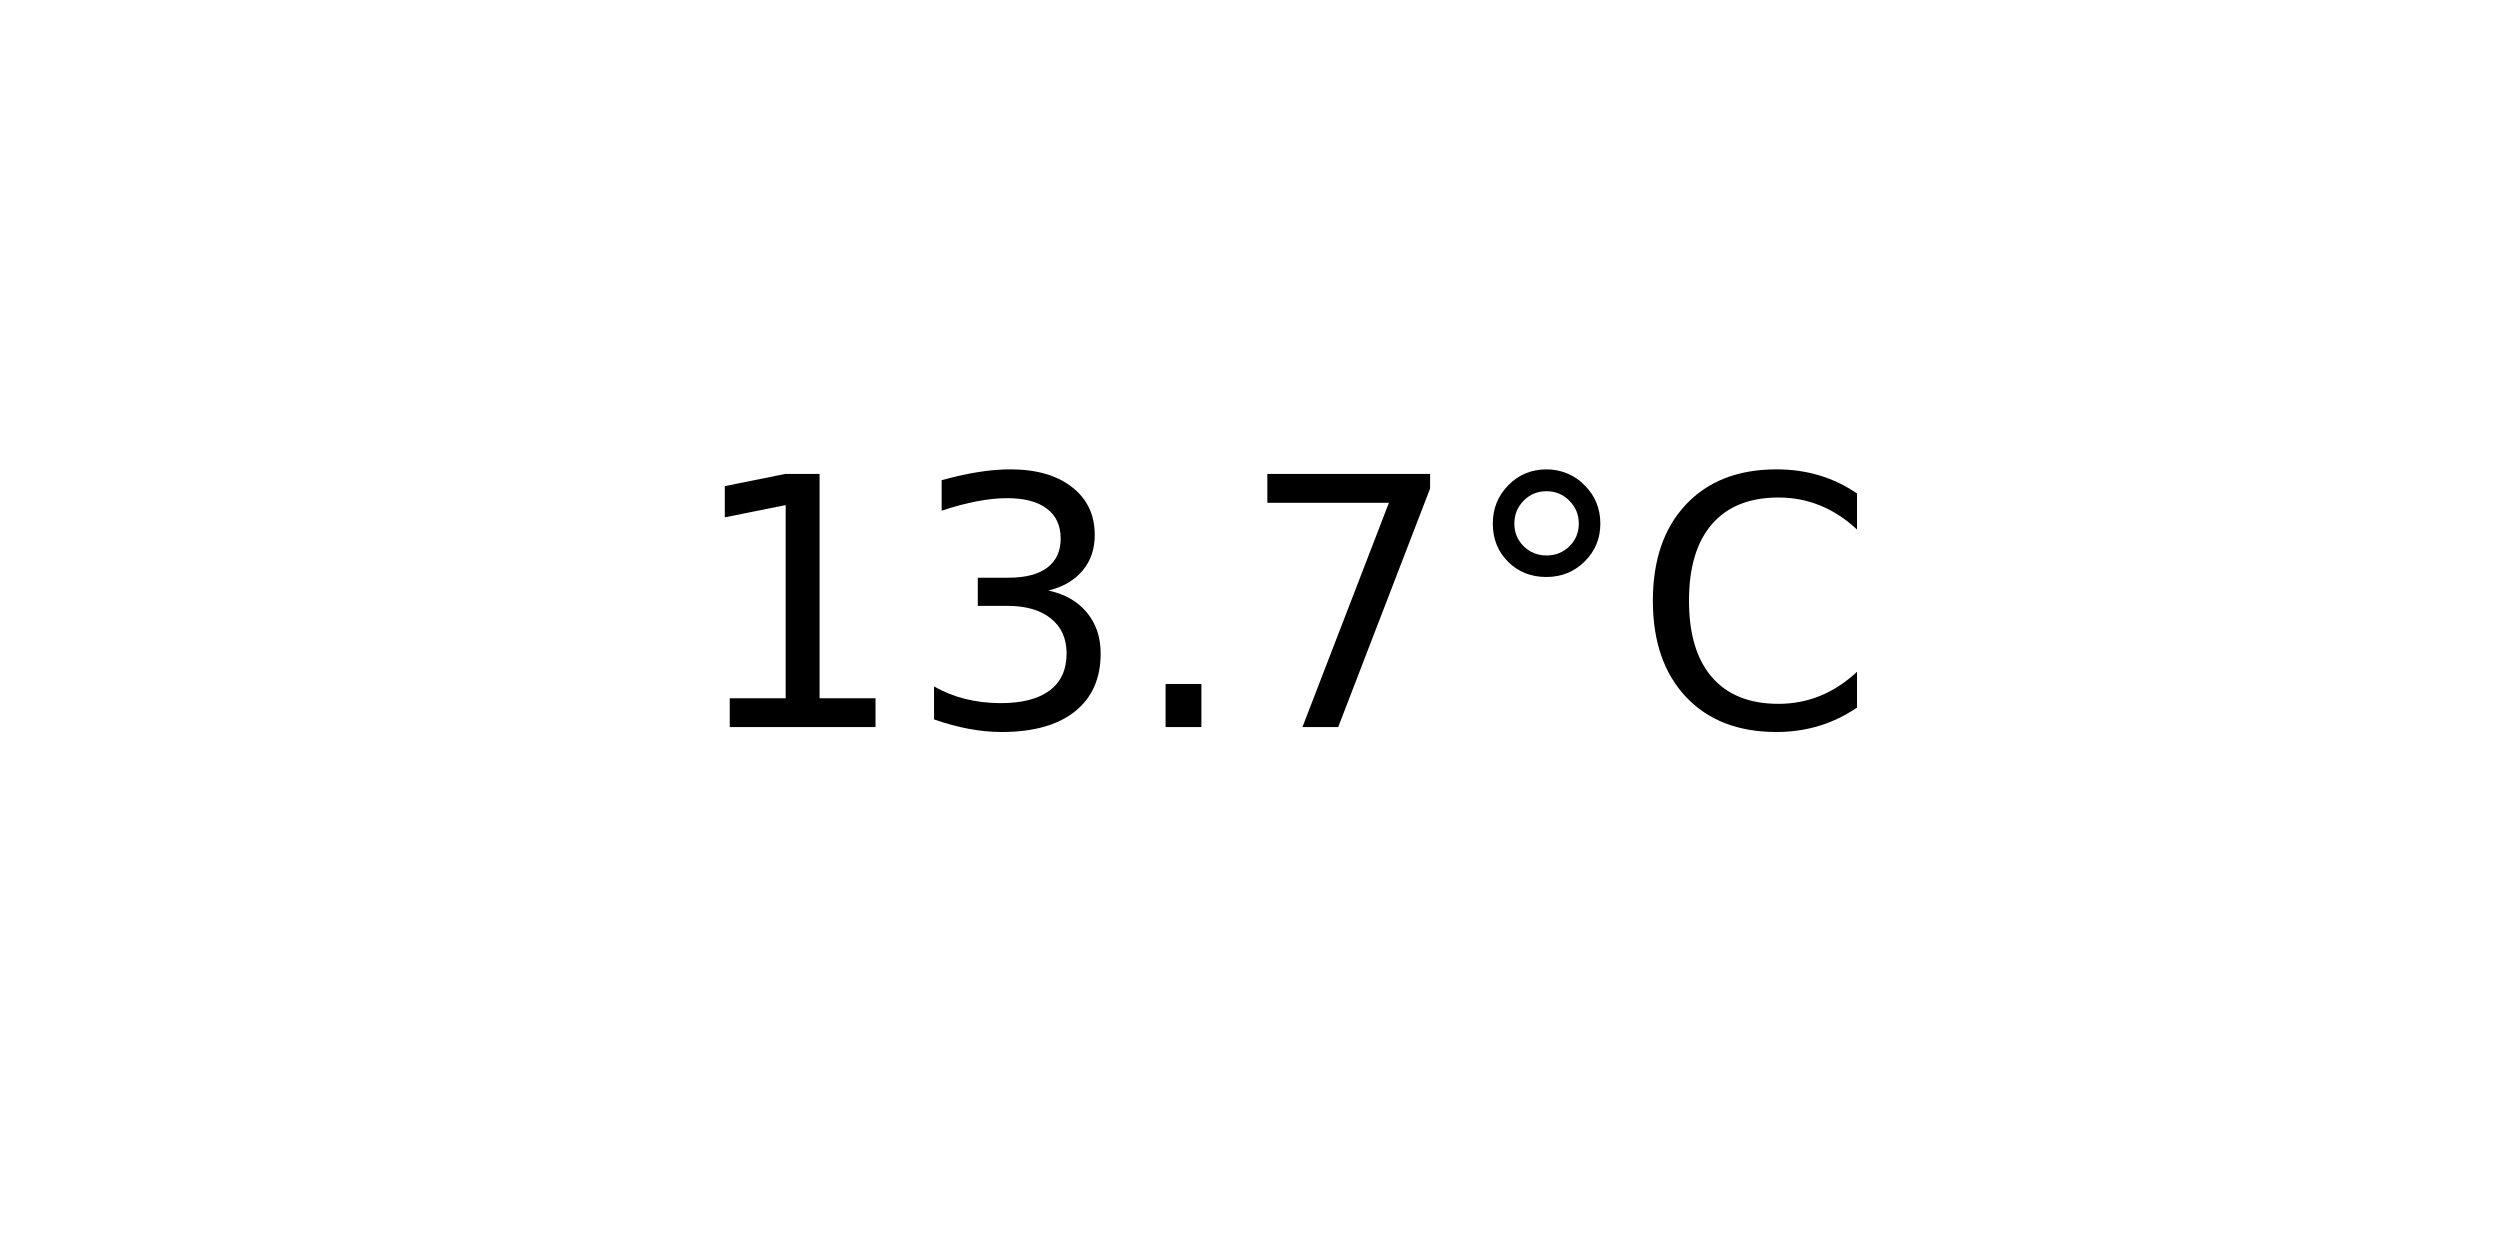
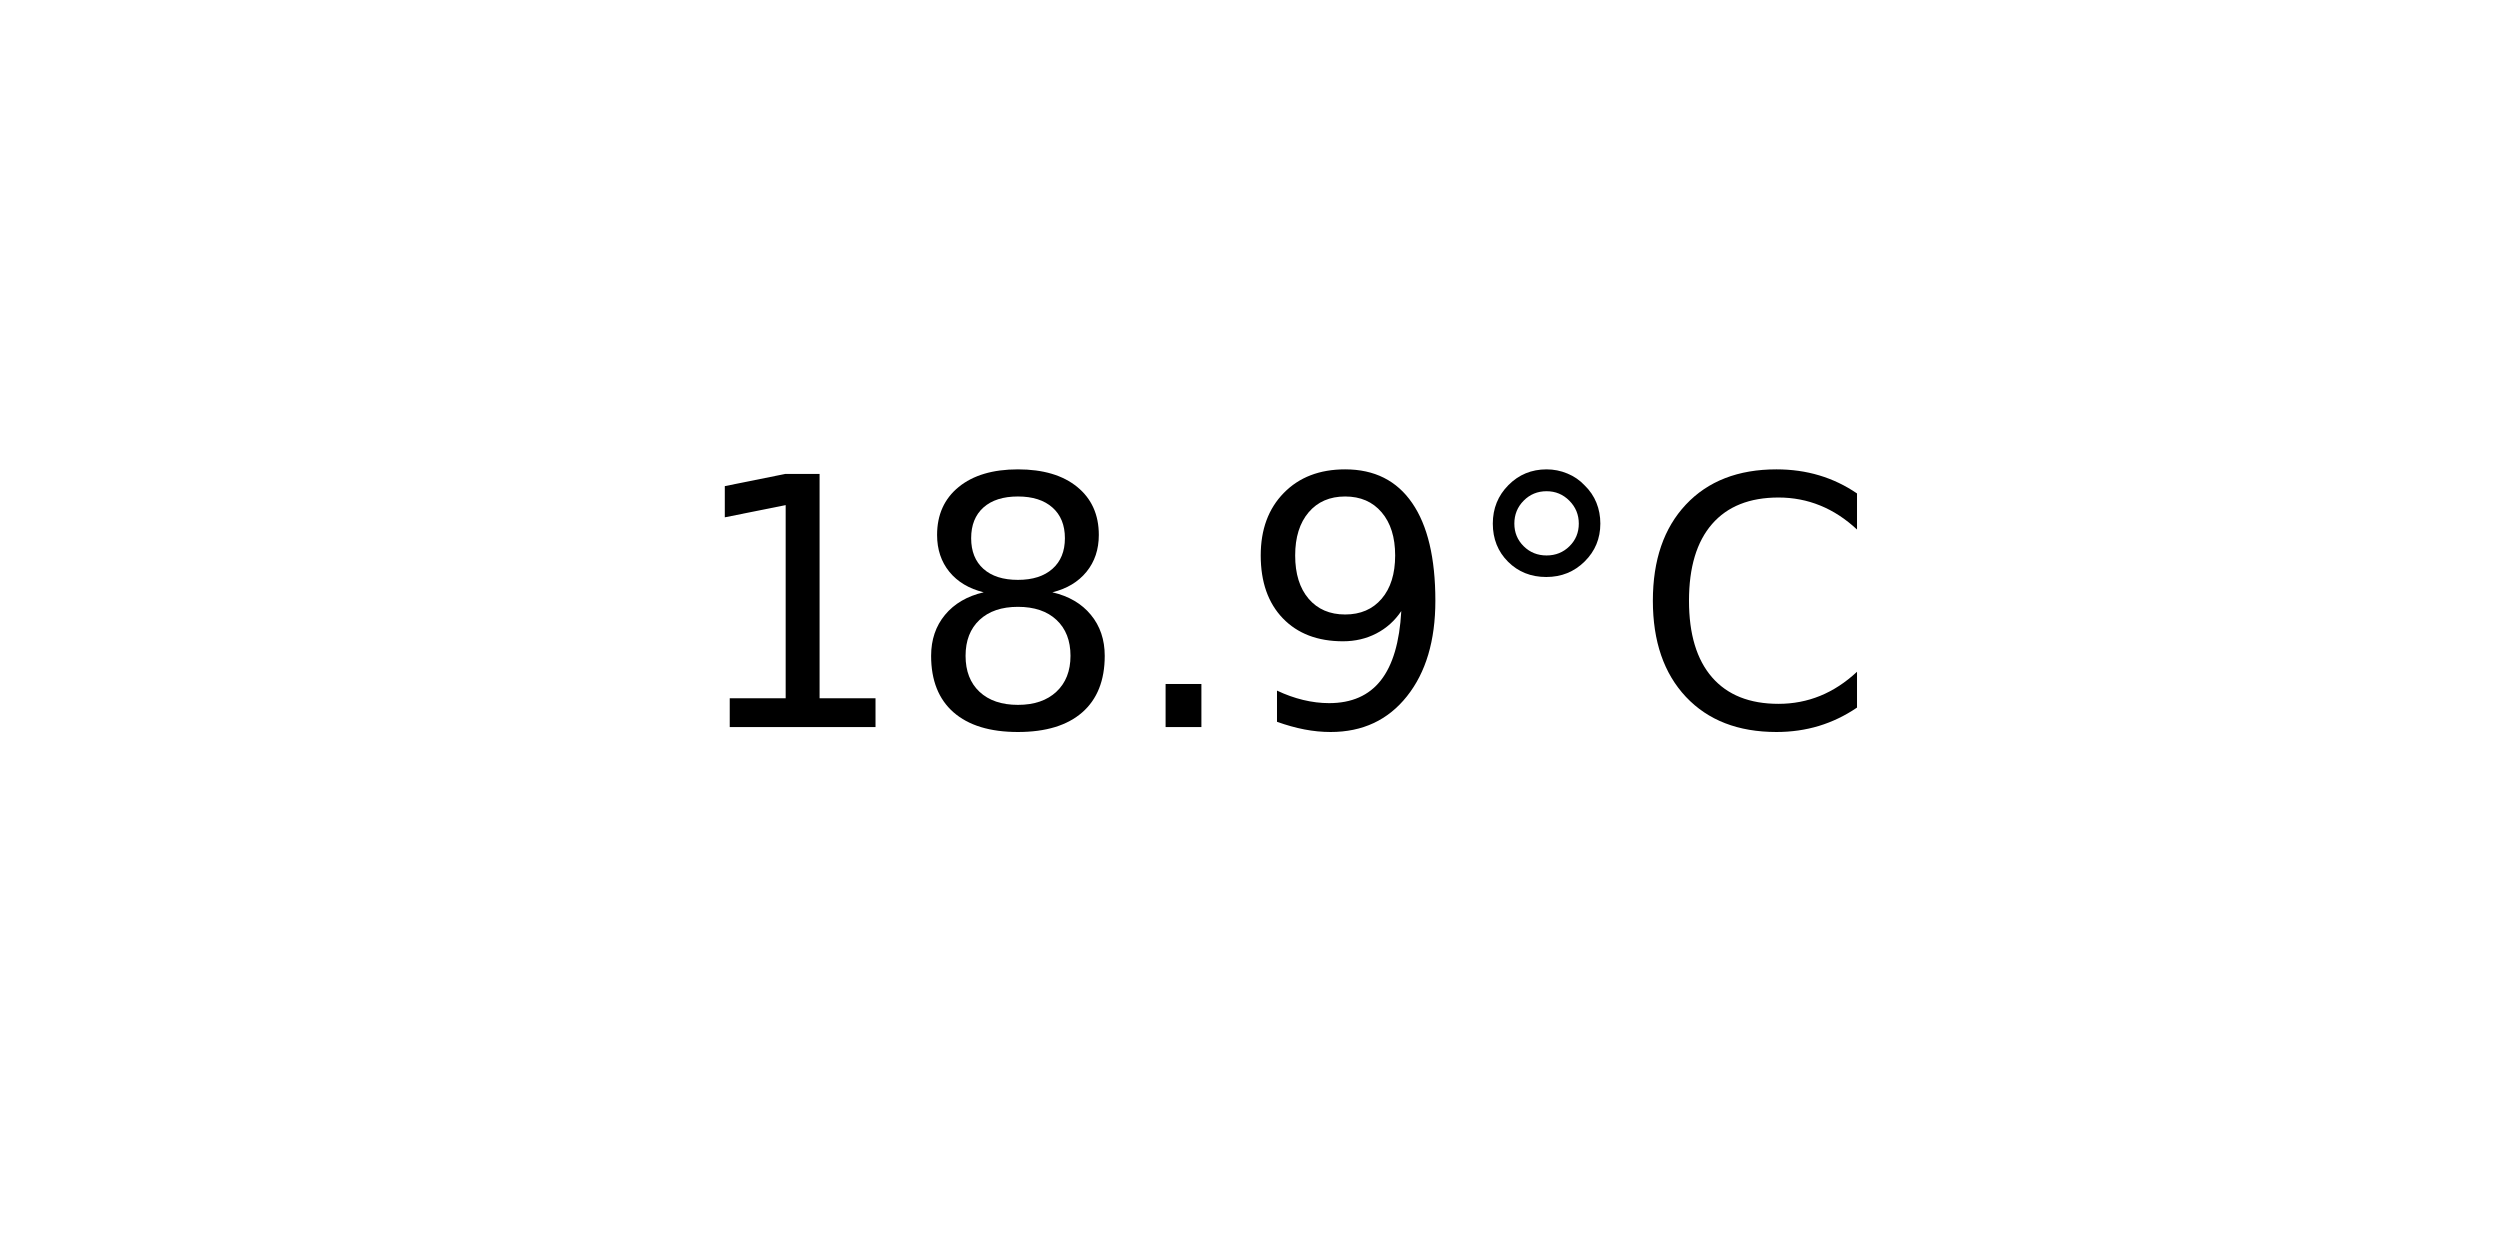
<svg xmlns="http://www.w3.org/2000/svg" xmlns:xlink="http://www.w3.org/1999/xlink" width="72pt" height="36pt" viewBox="0 0 72 36" version="1.1">
  <defs>
    <style type="text/css">*{stroke-linejoin: round; stroke-linecap: butt}</style>
  </defs>
  <g id="figure_1">
    <g id="axes_1">
      <g id="text_1">
        <g transform="translate(19.77578 20.93937) scale(0.1 -0.1)">
          <defs>
            <path id="DejaVuSans-31" d="M 794 531  L 1825 531  L 1825 4091  L 703 3866  L 703 4441  L 1819 4666  L 2450 4666  L 2450 531  L 3481 531  L 3481 0  L 794 0  L 794 531  z " transform="scale(0.015625)" />
-             <path id="DejaVuSans-33" d="M 2597 2516  Q 3050 2419 3304 2112  Q 3559 1806 3559 1356  Q 3559 666 3084 287  Q 2609 -91 1734 -91  Q 1441 -91 1130 -33  Q 819 25 488 141  L 488 750  Q 750 597 1062 519  Q 1375 441 1716 441  Q 2309 441 2620 675  Q 2931 909 2931 1356  Q 2931 1769 2642 2001  Q 2353 2234 1838 2234  L 1294 2234  L 1294 2753  L 1863 2753  Q 2328 2753 2575 2939  Q 2822 3125 2822 3475  Q 2822 3834 2567 4026  Q 2313 4219 1838 4219  Q 1578 4219 1281 4162  Q 984 4106 628 3988  L 628 4550  Q 988 4650 1302 4700  Q 1616 4750 1894 4750  Q 2613 4750 3031 4423  Q 3450 4097 3450 3541  Q 3450 3153 3228 2886  Q 3006 2619 2597 2516  z " transform="scale(0.015625)" />
+             <path id="DejaVuSans-38" d="M 2034 2216  Q 1584 2216 1326 1975  Q 1069 1734 1069 1313  Q 1069 891 1326 650  Q 1584 409 2034 409  Q 2484 409 2743 651  Q 3003 894 3003 1313  Q 3003 1734 2745 1975  Q 2488 2216 2034 2216  z M 1403 2484  Q 997 2584 770 2862  Q 544 3141 544 3541  Q 544 4100 942 4425  Q 1341 4750 2034 4750  Q 2731 4750 3128 4425  Q 3525 4100 3525 3541  Q 3525 3141 3298 2862  Q 3072 2584 2669 2484  Q 3125 2378 3379 2068  Q 3634 1759 3634 1313  Q 3634 634 3220 271  Q 2806 -91 2034 -91  Q 1263 -91 848 271  Q 434 634 434 1313  Q 434 1759 690 2068  Q 947 2378 1403 2484  z M 1172 3481  Q 1172 3119 1398 2916  Q 1625 2713 2034 2713  Q 2441 2713 2670 2916  Q 2900 3119 2900 3481  Q 2900 3844 2670 4047  Q 2441 4250 2034 4250  Q 1625 4250 1398 4047  Q 1172 3844 1172 3481  z " transform="scale(0.015625)" />
            <path id="DejaVuSans-2e" d="M 684 794  L 1344 794  L 1344 0  L 684 0  L 684 794  z " transform="scale(0.015625)" />
-             <path id="DejaVuSans-37" d="M 525 4666  L 3525 4666  L 3525 4397  L 1831 0  L 1172 0  L 2766 4134  L 525 4134  L 525 4666  z " transform="scale(0.015625)" />
+             <path id="DejaVuSans-39" d="M 703 97  L 703 672  Q 941 559 1184 500  Q 1428 441 1663 441  Q 2288 441 2617 861  Q 2947 1281 2994 2138  Q 2813 1869 2534 1725  Q 2256 1581 1919 1581  Q 1219 1581 811 2004  Q 403 2428 403 3163  Q 403 3881 828 4315  Q 1253 4750 1959 4750  Q 2769 4750 3195 4129  Q 3622 3509 3622 2328  Q 3622 1225 3098 567  Q 2575 -91 1691 -91  Q 1453 -91 1209 -44  Q 966 3 703 97  z M 1959 2075  Q 2384 2075 2632 2365  Q 2881 2656 2881 3163  Q 2881 3666 2632 3958  Q 2384 4250 1959 4250  Q 1534 4250 1286 3958  Q 1038 3666 1038 3163  Q 1038 2656 1286 2365  Q 1534 2075 1959 2075  z " transform="scale(0.015625)" />
            <path id="DejaVuSans-b0" d="M 1600 4347  Q 1350 4347 1178 4173  Q 1006 4000 1006 3750  Q 1006 3503 1178 3333  Q 1350 3163 1600 3163  Q 1850 3163 2022 3333  Q 2194 3503 2194 3750  Q 2194 3997 2020 4172  Q 1847 4347 1600 4347  z M 1600 4750  Q 1800 4750 1984 4673  Q 2169 4597 2303 4453  Q 2447 4313 2519 4134  Q 2591 3956 2591 3750  Q 2591 3338 2302 3052  Q 2013 2766 1594 2766  Q 1172 2766 890 3047  Q 609 3328 609 3750  Q 609 4169 896 4459  Q 1184 4750 1600 4750  z " transform="scale(0.015625)" />
            <path id="DejaVuSans-43" d="M 4122 4306  L 4122 3641  Q 3803 3938 3442 4084  Q 3081 4231 2675 4231  Q 1875 4231 1450 3742  Q 1025 3253 1025 2328  Q 1025 1406 1450 917  Q 1875 428 2675 428  Q 3081 428 3442 575  Q 3803 722 4122 1019  L 4122 359  Q 3791 134 3420 21  Q 3050 -91 2638 -91  Q 1578 -91 968 557  Q 359 1206 359 2328  Q 359 3453 968 4101  Q 1578 4750 2638 4750  Q 3056 4750 3426 4639  Q 3797 4528 4122 4306  z " transform="scale(0.015625)" />
          </defs>
          <use xlink:href="#DejaVuSans-31" />
-           <use xlink:href="#DejaVuSans-33" x="63.623" />
+           <use xlink:href="#DejaVuSans-38" x="63.623" />
          <use xlink:href="#DejaVuSans-2e" x="127.246" />
-           <use xlink:href="#DejaVuSans-37" x="159.033" />
+           <use xlink:href="#DejaVuSans-39" x="159.033" />
          <use xlink:href="#DejaVuSans-b0" x="222.656" />
          <use xlink:href="#DejaVuSans-43" x="272.656" />
        </g>
      </g>
    </g>
  </g>
</svg>
